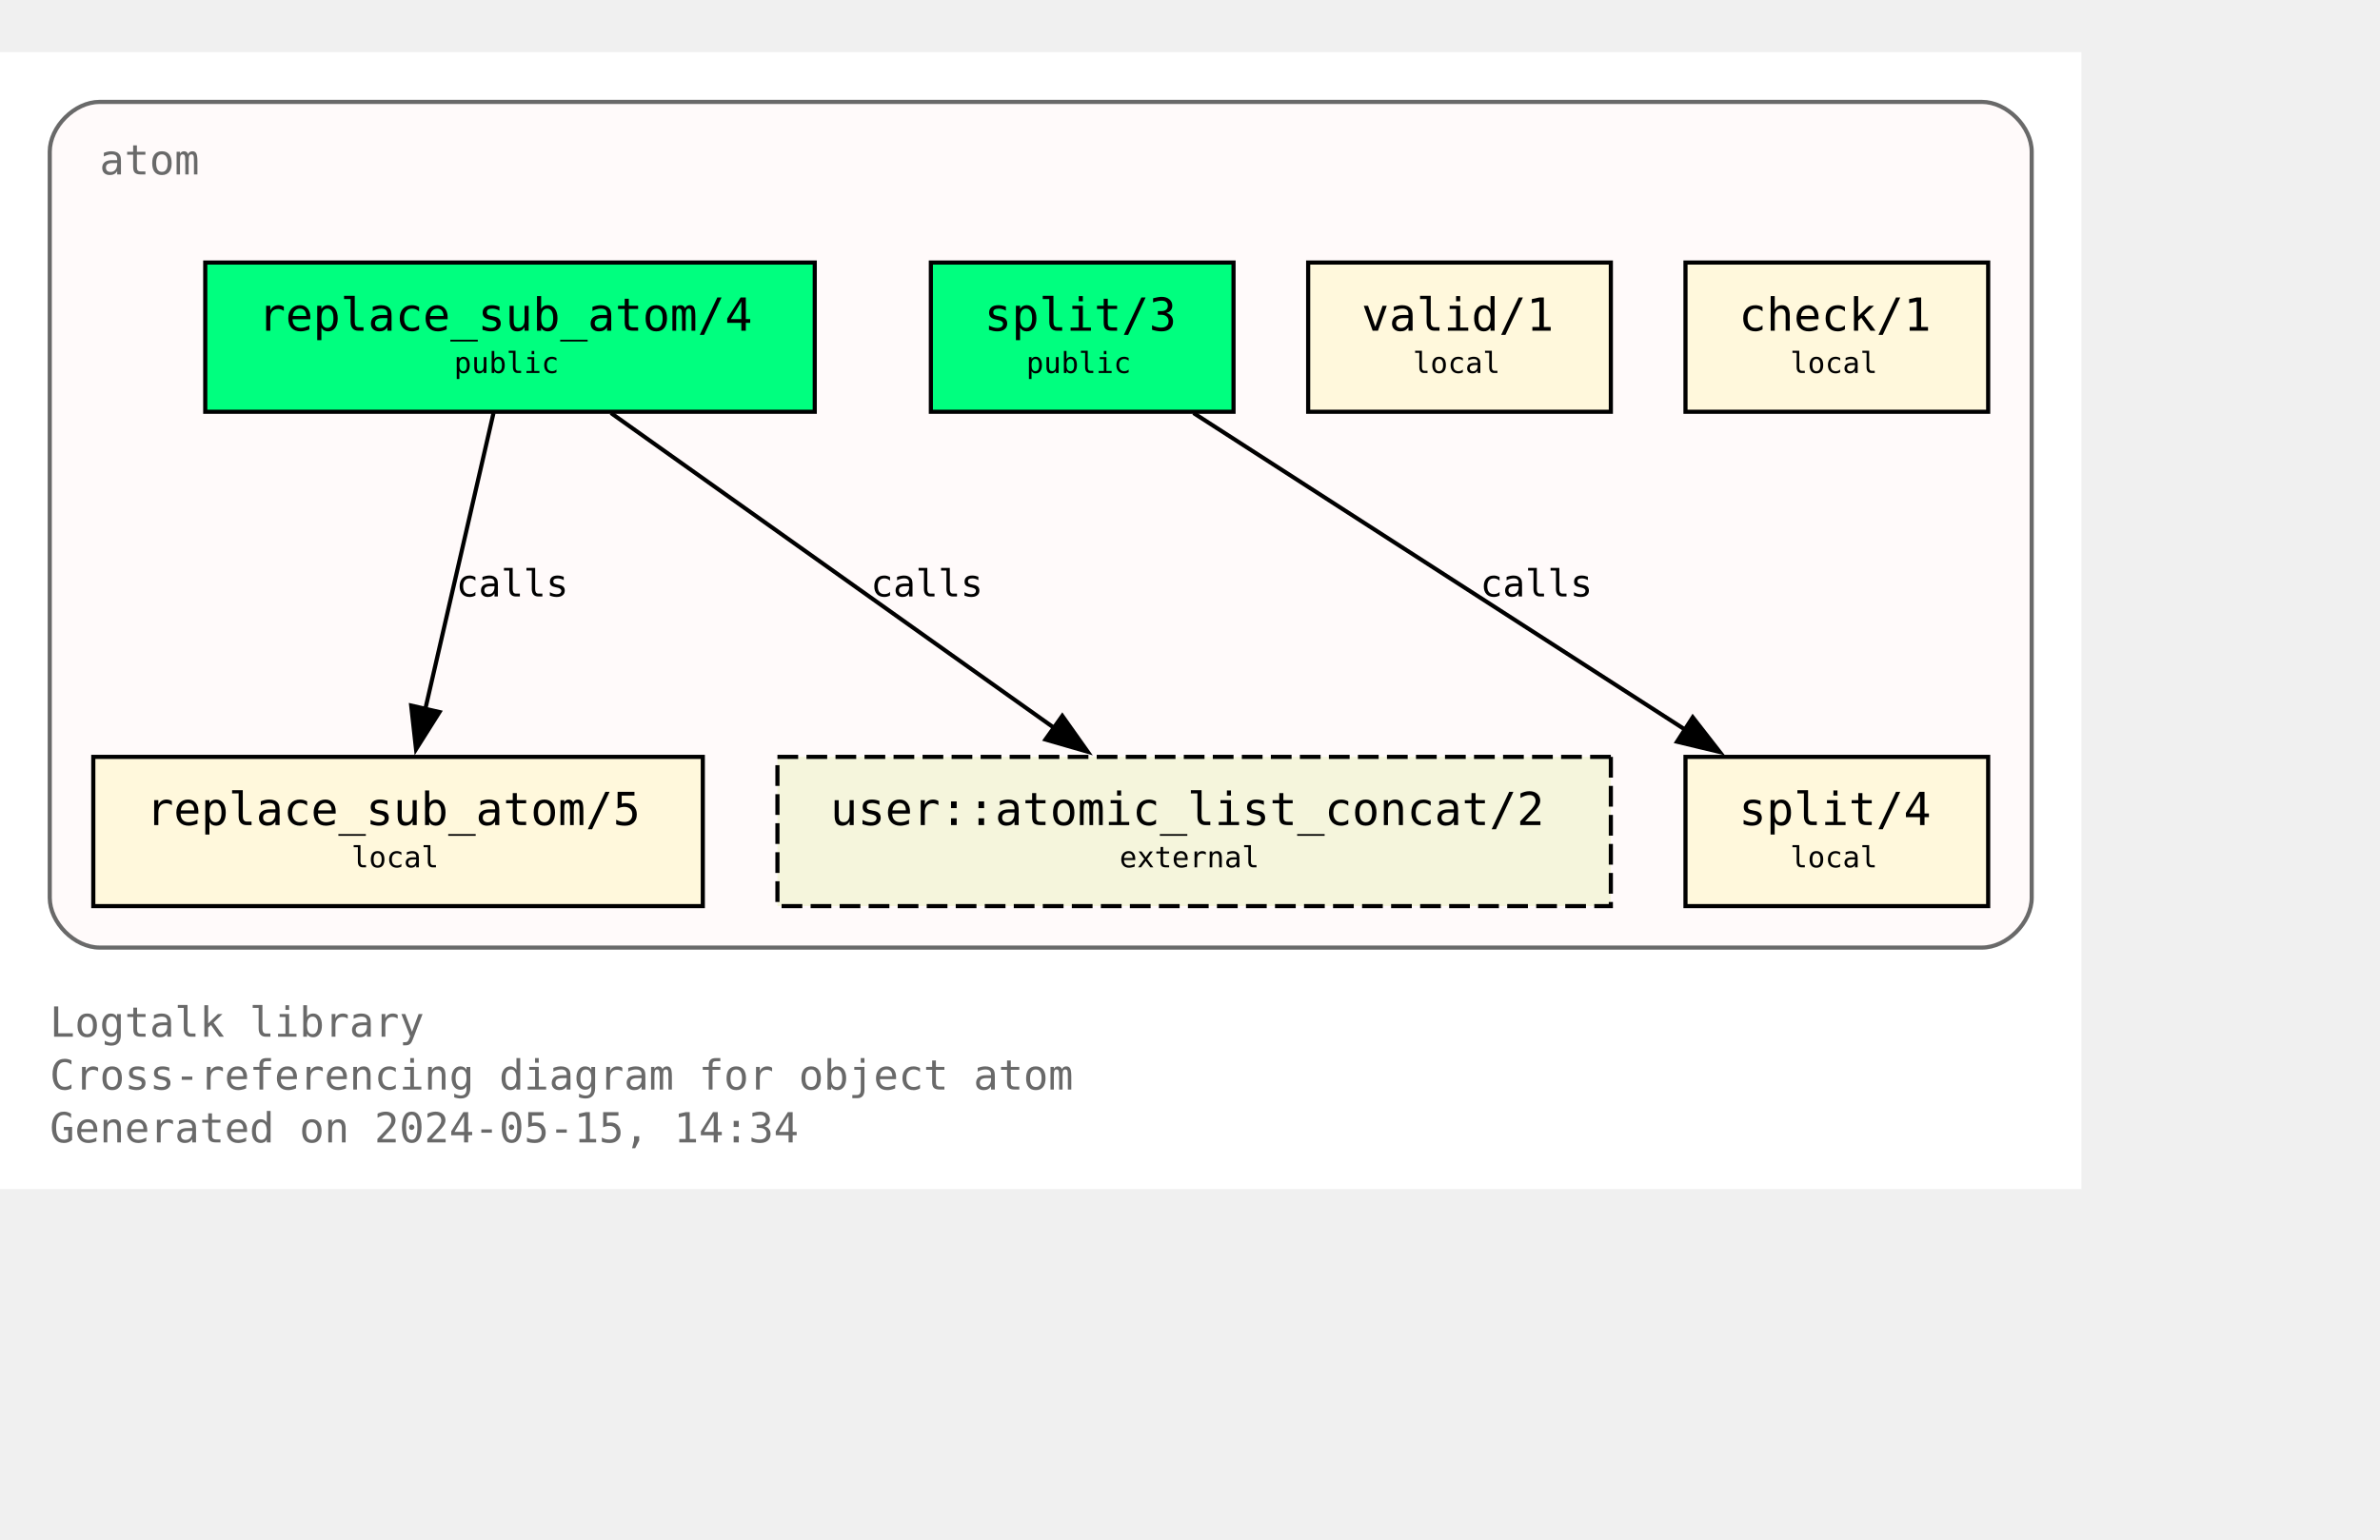
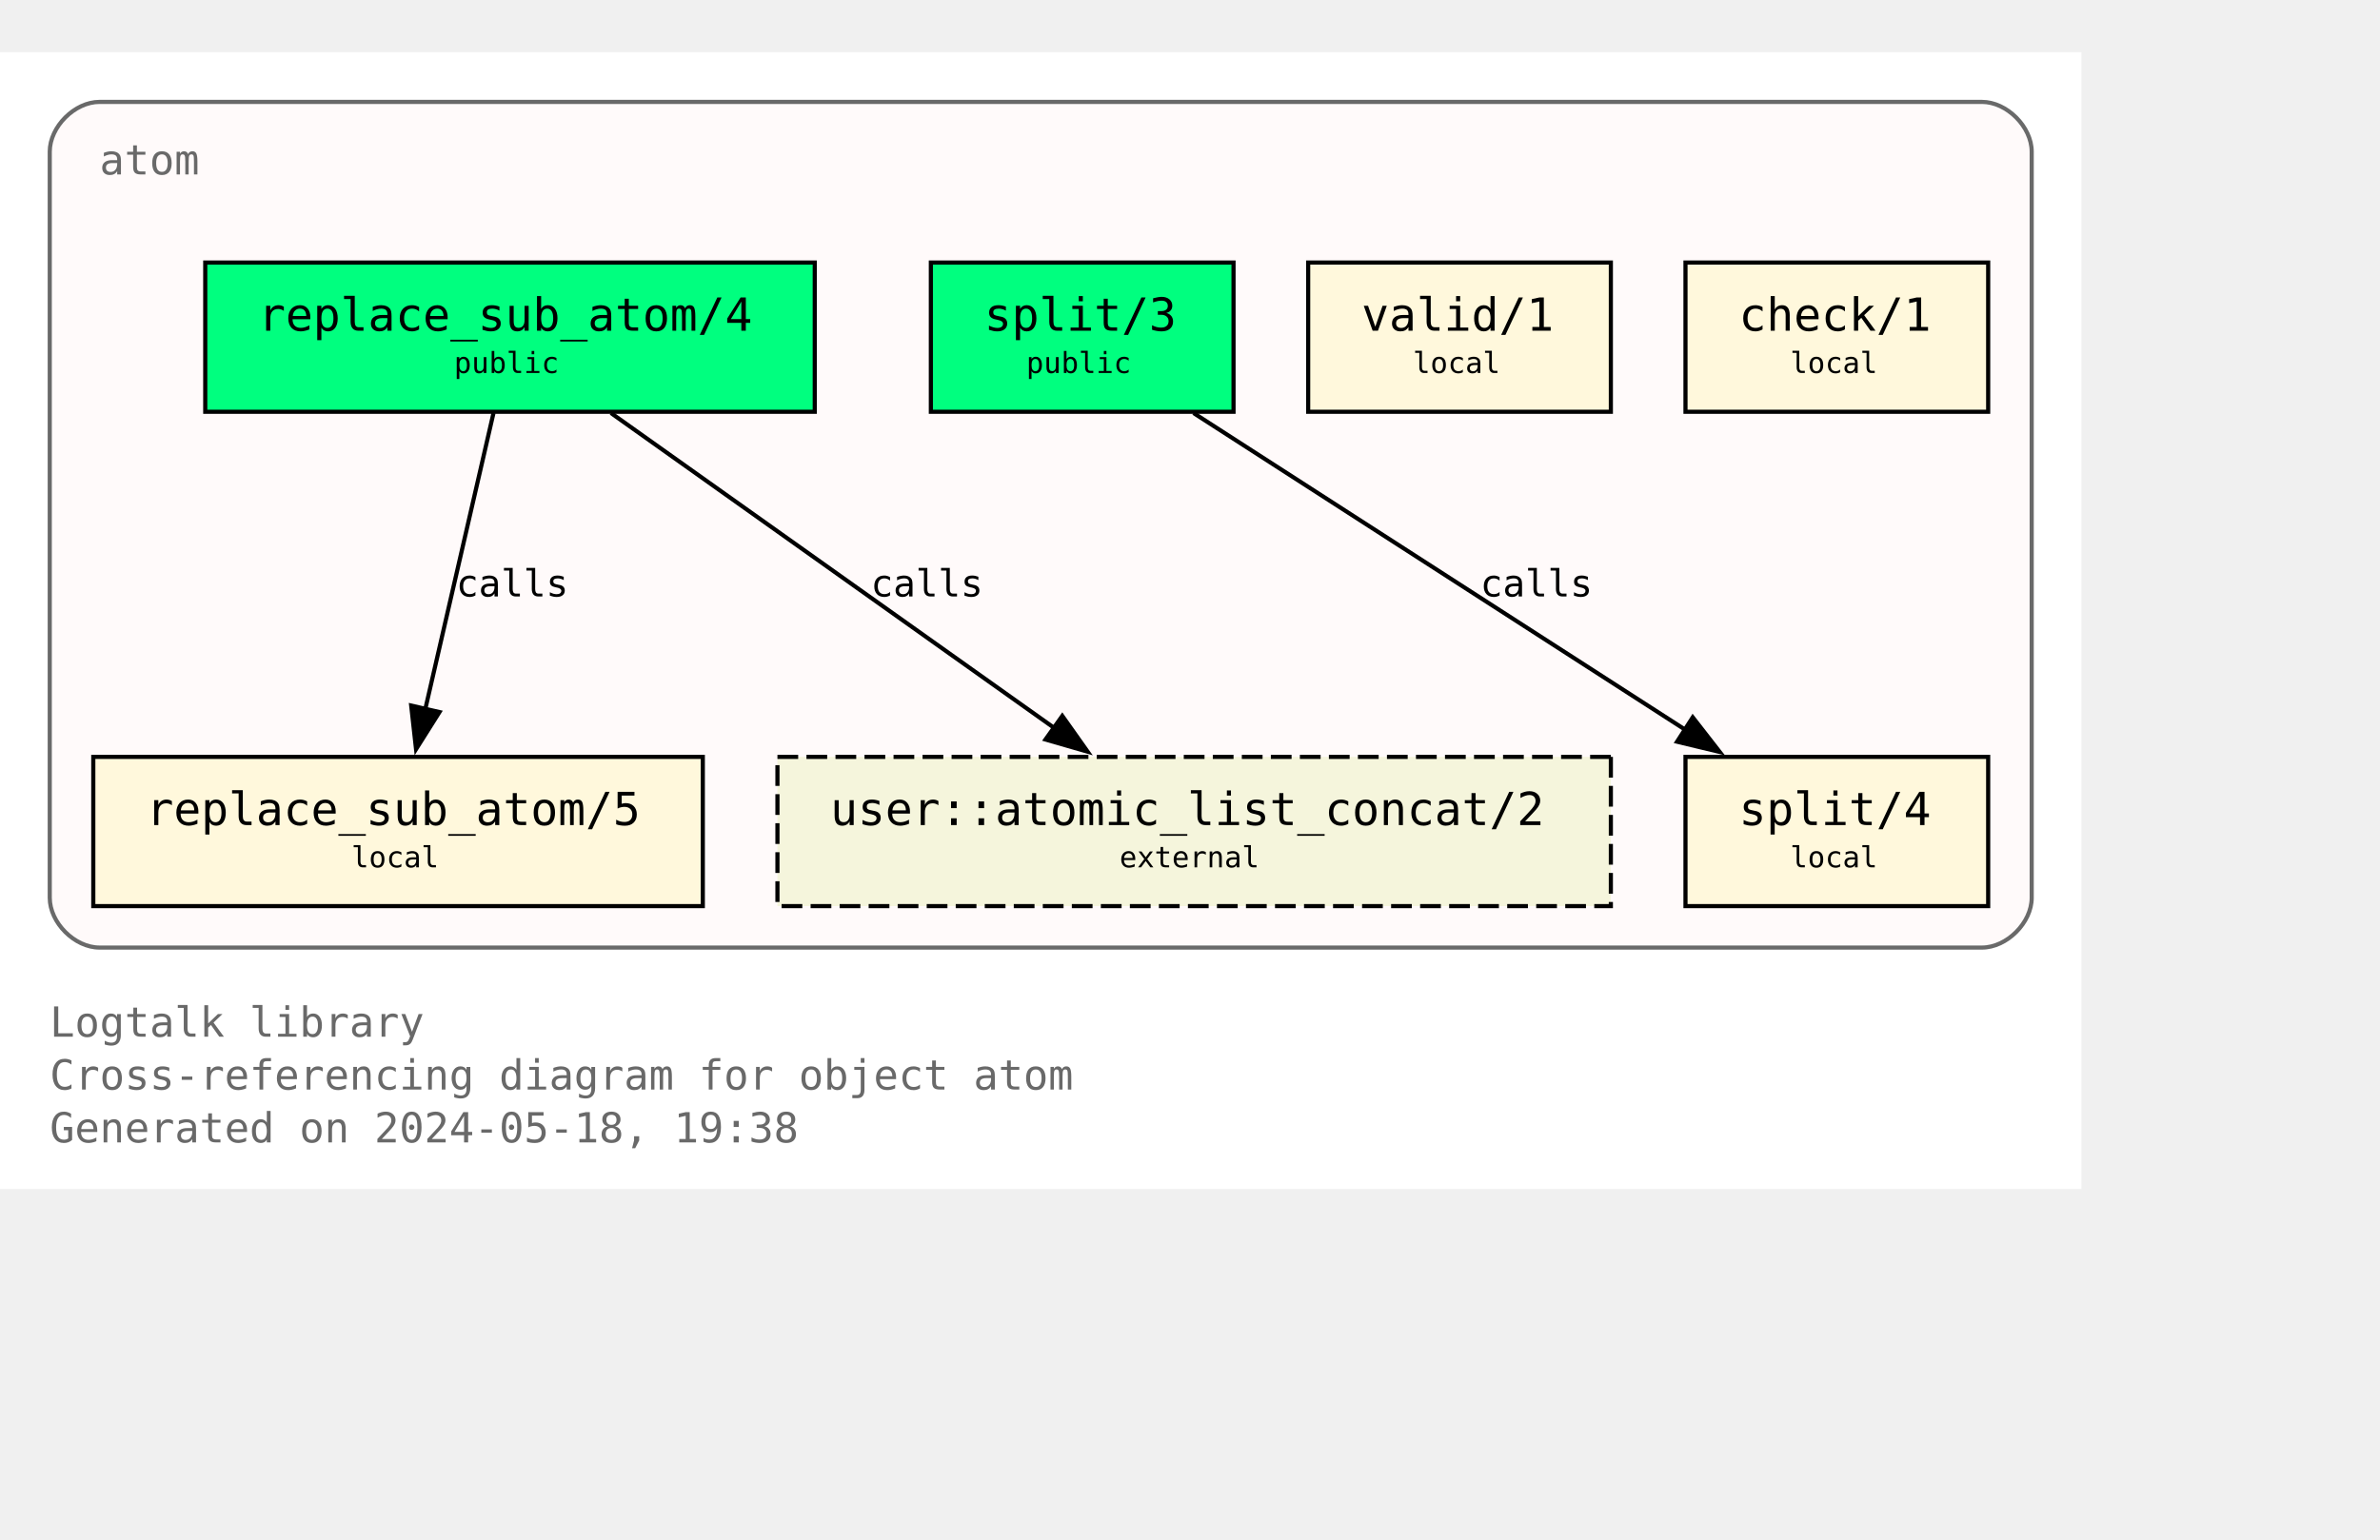
<svg xmlns="http://www.w3.org/2000/svg" xmlns:xlink="http://www.w3.org/1999/xlink" width="646pt" height="418pt" viewBox="72.00 72.00 574.00 346.25">
  <g id="graph0" class="graph" transform="scale(1 1) rotate(0) translate(76 342.25)">
    <polygon fill="white" stroke="none" points="-4,4 -4,-270.25 498,-270.25 498,4 -4,4" />
    <text text-anchor="start" x="8" y="-32.75" font-family="Monospace" font-size="10.00" fill="dimgray">Logtalk library</text>
    <text text-anchor="start" x="8" y="-20" font-family="Monospace" font-size="10.00" fill="dimgray">Cross-referencing diagram for object atom</text>
-     <text text-anchor="start" x="8" y="-7.25" font-family="Monospace" font-size="10.00" fill="dimgray">Generated on 2024-05-15, 14:34</text>
+     <text text-anchor="start" x="8" y="-7.25" font-family="Monospace" font-size="10.00" fill="dimgray">Generated on 2024-05-18, 19:38</text>
    <g id="clust1" class="cluster">
      <g id="a_clust1">
        <a xlink:title="atom">
          <path fill="snow" stroke="dimgray" d="M20,-54.25C20,-54.25 474,-54.25 474,-54.25 480,-54.25 486,-60.25 486,-66.25 486,-66.25 486,-246.25 486,-246.25 486,-252.25 480,-258.25 474,-258.25 474,-258.25 20,-258.25 20,-258.25 14,-258.25 8,-252.25 8,-246.25 8,-246.25 8,-66.25 8,-66.25 8,-60.25 14,-54.25 20,-54.25" />
          <g id="a_clust1_0">
-             <a xlink:href="https://github.com/LogtalkDotOrg/logtalk3/tree/1bcfb7f87564b69c7c607a26f3b879634b9540ca/library/types/atom.lgt" xlink:title="https://github.com/LogtalkDotOrg/logtalk3/tree/1bcfb7f87564b69c7c607a26f3b879634b9540ca/library/types/atom.lgt">
+             <a xlink:href="https://github.com/LogtalkDotOrg/logtalk3/tree/67cacda37e10de5bbe7389c07532d968f0a036e1/library/types/atom.lgt" xlink:title="https://github.com/LogtalkDotOrg/logtalk3/tree/67cacda37e10de5bbe7389c07532d968f0a036e1/library/types/atom.lgt">
              <text text-anchor="start" x="20" y="-240.75" font-family="Monospace" font-size="10.00" fill="dimgray">atom</text>
            </a>
          </g>
        </a>
      </g>
    </g>
    <g id="node1" class="node">
      <g id="a_node1">
-         <a xlink:href="https://github.com/LogtalkDotOrg/logtalk3/tree/1bcfb7f87564b69c7c607a26f3b879634b9540ca/library/types/atom.lgt#L32" xlink:title="https://github.com/LogtalkDotOrg/logtalk3/tree/1bcfb7f87564b69c7c607a26f3b879634b9540ca/library/types/atom.lgt#L32">
+         <a xlink:href="https://github.com/LogtalkDotOrg/logtalk3/tree/67cacda37e10de5bbe7389c07532d968f0a036e1/library/types/atom.lgt#L32" xlink:title="https://github.com/LogtalkDotOrg/logtalk3/tree/67cacda37e10de5bbe7389c07532d968f0a036e1/library/types/atom.lgt#L32">
          <polygon fill="springgreen" stroke="black" points="192.5,-219.5 45.5,-219.5 45.5,-183.5 192.5,-183.5 192.5,-219.5" />
          <text text-anchor="start" x="53.38" y="-204.07" font-family="Monospace" font-size="9.00"> </text>
          <text text-anchor="start" x="58.25" y="-203.05" font-family="Monospace" font-size="11.00">replace_sub_atom/4</text>
          <text text-anchor="start" x="179.38" y="-204.07" font-family="Monospace" font-size="9.00"> </text>
          <text text-anchor="start" x="53.38" y="-191.95" font-family="Monospace" font-size="9.00"> </text>
          <text text-anchor="start" x="105.5" y="-192.85" font-family="Monospace" font-size="7.00">public</text>
          <text text-anchor="start" x="179.38" y="-191.95" font-family="Monospace" font-size="9.00"> </text>
        </a>
      </g>
    </g>
    <g id="node4" class="node">
      <g id="a_node4">
-         <a xlink:href="https://github.com/LogtalkDotOrg/logtalk3/tree/1bcfb7f87564b69c7c607a26f3b879634b9540ca/library/types/atom.lgt#L58" xlink:title="https://github.com/LogtalkDotOrg/logtalk3/tree/1bcfb7f87564b69c7c607a26f3b879634b9540ca/library/types/atom.lgt#L58">
+         <a xlink:href="https://github.com/LogtalkDotOrg/logtalk3/tree/67cacda37e10de5bbe7389c07532d968f0a036e1/library/types/atom.lgt#L58" xlink:title="https://github.com/LogtalkDotOrg/logtalk3/tree/67cacda37e10de5bbe7389c07532d968f0a036e1/library/types/atom.lgt#L58">
          <polygon fill="cornsilk" stroke="black" points="165.5,-100.25 18.5,-100.25 18.5,-64.25 165.5,-64.25 165.5,-100.25" />
          <text text-anchor="start" x="26.38" y="-84.83" font-family="Monospace" font-size="9.00"> </text>
          <text text-anchor="start" x="31.25" y="-83.8" font-family="Monospace" font-size="11.00">replace_sub_atom/5</text>
          <text text-anchor="start" x="152.38" y="-84.83" font-family="Monospace" font-size="9.00"> </text>
          <text text-anchor="start" x="26.38" y="-72.7" font-family="Monospace" font-size="9.00"> </text>
          <text text-anchor="start" x="80.75" y="-73.6" font-family="Monospace" font-size="7.00">local</text>
          <text text-anchor="start" x="152.38" y="-72.7" font-family="Monospace" font-size="9.00"> </text>
        </a>
      </g>
    </g>
    <g id="edge1" class="edge">
      <g id="a_edge1">
-         <a xlink:href="https://github.com/LogtalkDotOrg/logtalk3/tree/1bcfb7f87564b69c7c607a26f3b879634b9540ca/library/types/atom.lgt#L50" xlink:title="calls">
+         <a xlink:href="https://github.com/LogtalkDotOrg/logtalk3/tree/67cacda37e10de5bbe7389c07532d968f0a036e1/library/types/atom.lgt#L50" xlink:title="calls">
          <path fill="none" stroke="black" d="M115.02,-183.2C110.69,-164.41 103.71,-134.09 98.57,-111.77" />
          <polygon fill="black" stroke="black" points="101.99,-111.06 96.34,-102.1 95.17,-112.63 101.99,-111.06" />
        </a>
      </g>
      <g id="a_edge1-label">
-         <a xlink:href="https://github.com/LogtalkDotOrg/logtalk3/tree/1bcfb7f87564b69c7c607a26f3b879634b9540ca/library/types/atom.lgt#L50" xlink:title="https://github.com/LogtalkDotOrg/logtalk3/tree/1bcfb7f87564b69c7c607a26f3b879634b9540ca/library/types/atom.lgt#L50">
+         <a xlink:href="https://github.com/LogtalkDotOrg/logtalk3/tree/67cacda37e10de5bbe7389c07532d968f0a036e1/library/types/atom.lgt#L50" xlink:title="https://github.com/LogtalkDotOrg/logtalk3/tree/67cacda37e10de5bbe7389c07532d968f0a036e1/library/types/atom.lgt#L50">
          <text text-anchor="start" x="106" y="-138.95" font-family="Monospace" font-size="9.00">calls</text>
        </a>
      </g>
    </g>
    <g id="node7" class="node">
      <polygon fill="beige" stroke="black" stroke-dasharray="5,2" points="384.5,-100.25 183.5,-100.25 183.5,-64.25 384.5,-64.25 384.5,-100.25" />
      <text text-anchor="start" x="191.38" y="-84.83" font-family="Monospace" font-size="9.00"> </text>
      <text text-anchor="start" x="196.25" y="-83.8" font-family="Monospace" font-size="11.00">user::atomic_list_concat/2</text>
      <text text-anchor="start" x="371.38" y="-84.83" font-family="Monospace" font-size="9.00"> </text>
      <text text-anchor="start" x="191.38" y="-72.7" font-family="Monospace" font-size="9.00"> </text>
      <text text-anchor="start" x="266" y="-73.6" font-family="Monospace" font-size="7.00">external</text>
      <text text-anchor="start" x="371.38" y="-72.7" font-family="Monospace" font-size="9.00"> </text>
    </g>
    <g id="edge3" class="edge">
      <g id="a_edge3">
-         <a xlink:href="https://github.com/LogtalkDotOrg/logtalk3/tree/1bcfb7f87564b69c7c607a26f3b879634b9540ca/library/types/atom.lgt#L50" xlink:title="calls">
+         <a xlink:href="https://github.com/LogtalkDotOrg/logtalk3/tree/67cacda37e10de5bbe7389c07532d968f0a036e1/library/types/atom.lgt#L50" xlink:title="calls">
          <path fill="none" stroke="black" d="M143.35,-183.2C171.62,-163.11 218.43,-129.85 250.21,-107.26" />
          <polygon fill="black" stroke="black" points="252.2,-110.14 258.32,-101.5 248.14,-104.44 252.2,-110.14" />
        </a>
      </g>
      <g id="a_edge3-label">
-         <a xlink:href="https://github.com/LogtalkDotOrg/logtalk3/tree/1bcfb7f87564b69c7c607a26f3b879634b9540ca/library/types/atom.lgt#L50" xlink:title="https://github.com/LogtalkDotOrg/logtalk3/tree/1bcfb7f87564b69c7c607a26f3b879634b9540ca/library/types/atom.lgt#L50">
+         <a xlink:href="https://github.com/LogtalkDotOrg/logtalk3/tree/67cacda37e10de5bbe7389c07532d968f0a036e1/library/types/atom.lgt#L50" xlink:title="https://github.com/LogtalkDotOrg/logtalk3/tree/67cacda37e10de5bbe7389c07532d968f0a036e1/library/types/atom.lgt#L50">
          <text text-anchor="start" x="206" y="-138.95" font-family="Monospace" font-size="9.00">calls</text>
        </a>
      </g>
    </g>
    <g id="node2" class="node">
      <g id="a_node2">
-         <a xlink:href="https://github.com/LogtalkDotOrg/logtalk3/tree/1bcfb7f87564b69c7c607a26f3b879634b9540ca/library/types/atom.lgt#L39" xlink:title="https://github.com/LogtalkDotOrg/logtalk3/tree/1bcfb7f87564b69c7c607a26f3b879634b9540ca/library/types/atom.lgt#L39">
+         <a xlink:href="https://github.com/LogtalkDotOrg/logtalk3/tree/67cacda37e10de5bbe7389c07532d968f0a036e1/library/types/atom.lgt#L39" xlink:title="https://github.com/LogtalkDotOrg/logtalk3/tree/67cacda37e10de5bbe7389c07532d968f0a036e1/library/types/atom.lgt#L39">
          <polygon fill="springgreen" stroke="black" points="293.5,-219.5 220.5,-219.5 220.5,-183.5 293.5,-183.5 293.5,-219.5" />
          <text text-anchor="start" x="228.38" y="-204.07" font-family="Monospace" font-size="9.00"> </text>
          <text text-anchor="start" x="233.38" y="-203.05" font-family="Monospace" font-size="11.00">split/3</text>
          <text text-anchor="start" x="280.38" y="-204.07" font-family="Monospace" font-size="9.00"> </text>
          <text text-anchor="start" x="228.38" y="-191.95" font-family="Monospace" font-size="9.00"> </text>
          <text text-anchor="start" x="243.5" y="-192.85" font-family="Monospace" font-size="7.00">public</text>
          <text text-anchor="start" x="280.38" y="-191.95" font-family="Monospace" font-size="9.00"> </text>
        </a>
      </g>
    </g>
    <g id="node5" class="node">
      <g id="a_node5">
-         <a xlink:href="https://github.com/LogtalkDotOrg/logtalk3/tree/1bcfb7f87564b69c7c607a26f3b879634b9540ca/library/types/atom.lgt#L76" xlink:title="https://github.com/LogtalkDotOrg/logtalk3/tree/1bcfb7f87564b69c7c607a26f3b879634b9540ca/library/types/atom.lgt#L76">
+         <a xlink:href="https://github.com/LogtalkDotOrg/logtalk3/tree/67cacda37e10de5bbe7389c07532d968f0a036e1/library/types/atom.lgt#L76" xlink:title="https://github.com/LogtalkDotOrg/logtalk3/tree/67cacda37e10de5bbe7389c07532d968f0a036e1/library/types/atom.lgt#L76">
          <polygon fill="cornsilk" stroke="black" points="475.5,-100.25 402.5,-100.25 402.5,-64.25 475.5,-64.25 475.5,-100.25" />
          <text text-anchor="start" x="410.38" y="-84.83" font-family="Monospace" font-size="9.00"> </text>
          <text text-anchor="start" x="415.38" y="-83.8" font-family="Monospace" font-size="11.00">split/4</text>
          <text text-anchor="start" x="462.38" y="-84.83" font-family="Monospace" font-size="9.00"> </text>
          <text text-anchor="start" x="410.38" y="-72.7" font-family="Monospace" font-size="9.00"> </text>
          <text text-anchor="start" x="427.75" y="-73.6" font-family="Monospace" font-size="7.00">local</text>
          <text text-anchor="start" x="462.38" y="-72.7" font-family="Monospace" font-size="9.00"> </text>
        </a>
      </g>
    </g>
    <g id="edge2" class="edge">
      <g id="a_edge2">
-         <a xlink:href="https://github.com/LogtalkDotOrg/logtalk3/tree/1bcfb7f87564b69c7c607a26f3b879634b9540ca/library/types/atom.lgt#L69" xlink:title="calls">
+         <a xlink:href="https://github.com/LogtalkDotOrg/logtalk3/tree/67cacda37e10de5bbe7389c07532d968f0a036e1/library/types/atom.lgt#L69" xlink:title="calls">
          <path fill="none" stroke="black" d="M283.85,-183.2C315.31,-162.94 367.56,-129.27 402.63,-106.68" />
          <polygon fill="black" stroke="black" points="404.25,-109.8 410.76,-101.44 400.46,-103.91 404.25,-109.8" />
        </a>
      </g>
      <g id="a_edge2-label">
-         <a xlink:href="https://github.com/LogtalkDotOrg/logtalk3/tree/1bcfb7f87564b69c7c607a26f3b879634b9540ca/library/types/atom.lgt#L69" xlink:title="https://github.com/LogtalkDotOrg/logtalk3/tree/1bcfb7f87564b69c7c607a26f3b879634b9540ca/library/types/atom.lgt#L69">
+         <a xlink:href="https://github.com/LogtalkDotOrg/logtalk3/tree/67cacda37e10de5bbe7389c07532d968f0a036e1/library/types/atom.lgt#L69" xlink:title="https://github.com/LogtalkDotOrg/logtalk3/tree/67cacda37e10de5bbe7389c07532d968f0a036e1/library/types/atom.lgt#L69">
          <text text-anchor="start" x="353" y="-138.95" font-family="Monospace" font-size="9.00">calls</text>
        </a>
      </g>
    </g>
    <g id="node3" class="node">
      <g id="a_node3">
-         <a xlink:href="https://github.com/LogtalkDotOrg/logtalk3/tree/1bcfb7f87564b69c7c607a26f3b879634b9540ca/library/types/atom.lgt#L87" xlink:title="https://github.com/LogtalkDotOrg/logtalk3/tree/1bcfb7f87564b69c7c607a26f3b879634b9540ca/library/types/atom.lgt#L87">
+         <a xlink:href="https://github.com/LogtalkDotOrg/logtalk3/tree/67cacda37e10de5bbe7389c07532d968f0a036e1/library/types/atom.lgt#L87" xlink:title="https://github.com/LogtalkDotOrg/logtalk3/tree/67cacda37e10de5bbe7389c07532d968f0a036e1/library/types/atom.lgt#L87">
          <polygon fill="cornsilk" stroke="black" points="384.5,-219.5 311.5,-219.5 311.5,-183.5 384.5,-183.5 384.5,-219.5" />
          <text text-anchor="start" x="319.38" y="-204.07" font-family="Monospace" font-size="9.00"> </text>
          <text text-anchor="start" x="324.38" y="-203.05" font-family="Monospace" font-size="11.00">valid/1</text>
          <text text-anchor="start" x="371.38" y="-204.07" font-family="Monospace" font-size="9.00"> </text>
          <text text-anchor="start" x="319.38" y="-191.95" font-family="Monospace" font-size="9.00"> </text>
          <text text-anchor="start" x="336.75" y="-192.85" font-family="Monospace" font-size="7.00">local</text>
          <text text-anchor="start" x="371.38" y="-191.95" font-family="Monospace" font-size="9.00"> </text>
        </a>
      </g>
    </g>
    <g id="node6" class="node">
      <g id="a_node6">
-         <a xlink:href="https://github.com/LogtalkDotOrg/logtalk3/tree/1bcfb7f87564b69c7c607a26f3b879634b9540ca/library/types/atom.lgt#L90" xlink:title="https://github.com/LogtalkDotOrg/logtalk3/tree/1bcfb7f87564b69c7c607a26f3b879634b9540ca/library/types/atom.lgt#L90">
+         <a xlink:href="https://github.com/LogtalkDotOrg/logtalk3/tree/67cacda37e10de5bbe7389c07532d968f0a036e1/library/types/atom.lgt#L90" xlink:title="https://github.com/LogtalkDotOrg/logtalk3/tree/67cacda37e10de5bbe7389c07532d968f0a036e1/library/types/atom.lgt#L90">
          <polygon fill="cornsilk" stroke="black" points="475.5,-219.5 402.5,-219.5 402.5,-183.5 475.5,-183.5 475.5,-219.5" />
          <text text-anchor="start" x="410.38" y="-204.07" font-family="Monospace" font-size="9.00"> </text>
          <text text-anchor="start" x="415.38" y="-203.05" font-family="Monospace" font-size="11.00">check/1</text>
          <text text-anchor="start" x="462.38" y="-204.07" font-family="Monospace" font-size="9.00"> </text>
          <text text-anchor="start" x="410.38" y="-191.95" font-family="Monospace" font-size="9.00"> </text>
          <text text-anchor="start" x="427.75" y="-192.85" font-family="Monospace" font-size="7.00">local</text>
          <text text-anchor="start" x="462.38" y="-191.95" font-family="Monospace" font-size="9.00"> </text>
        </a>
      </g>
    </g>
  </g>
</svg>
